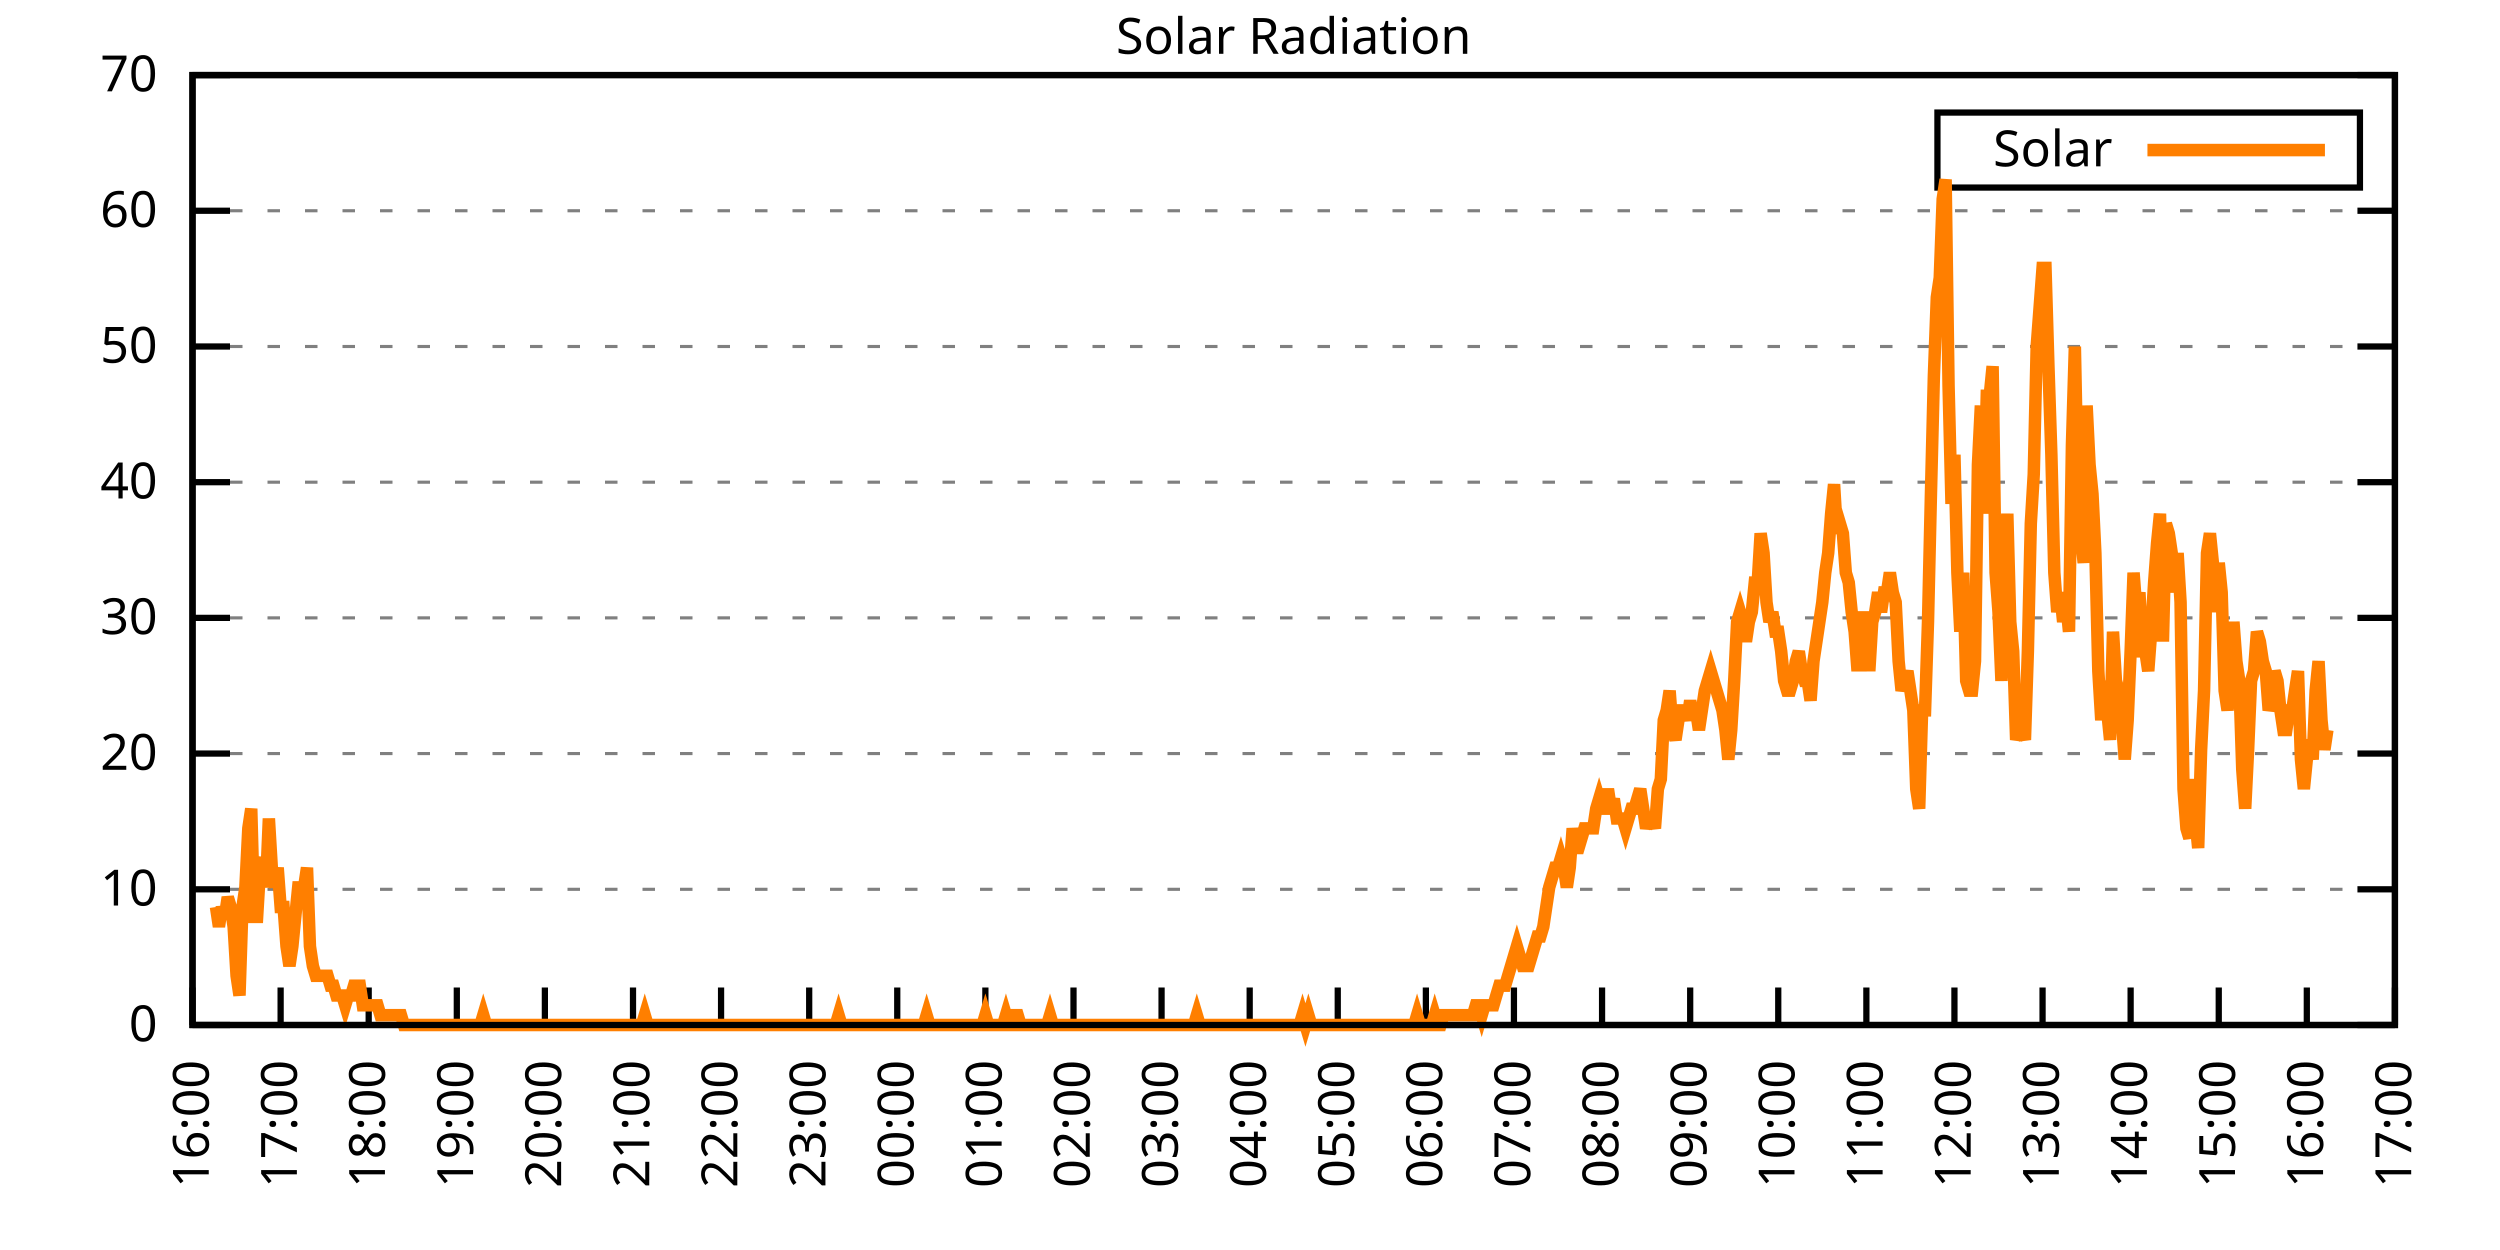
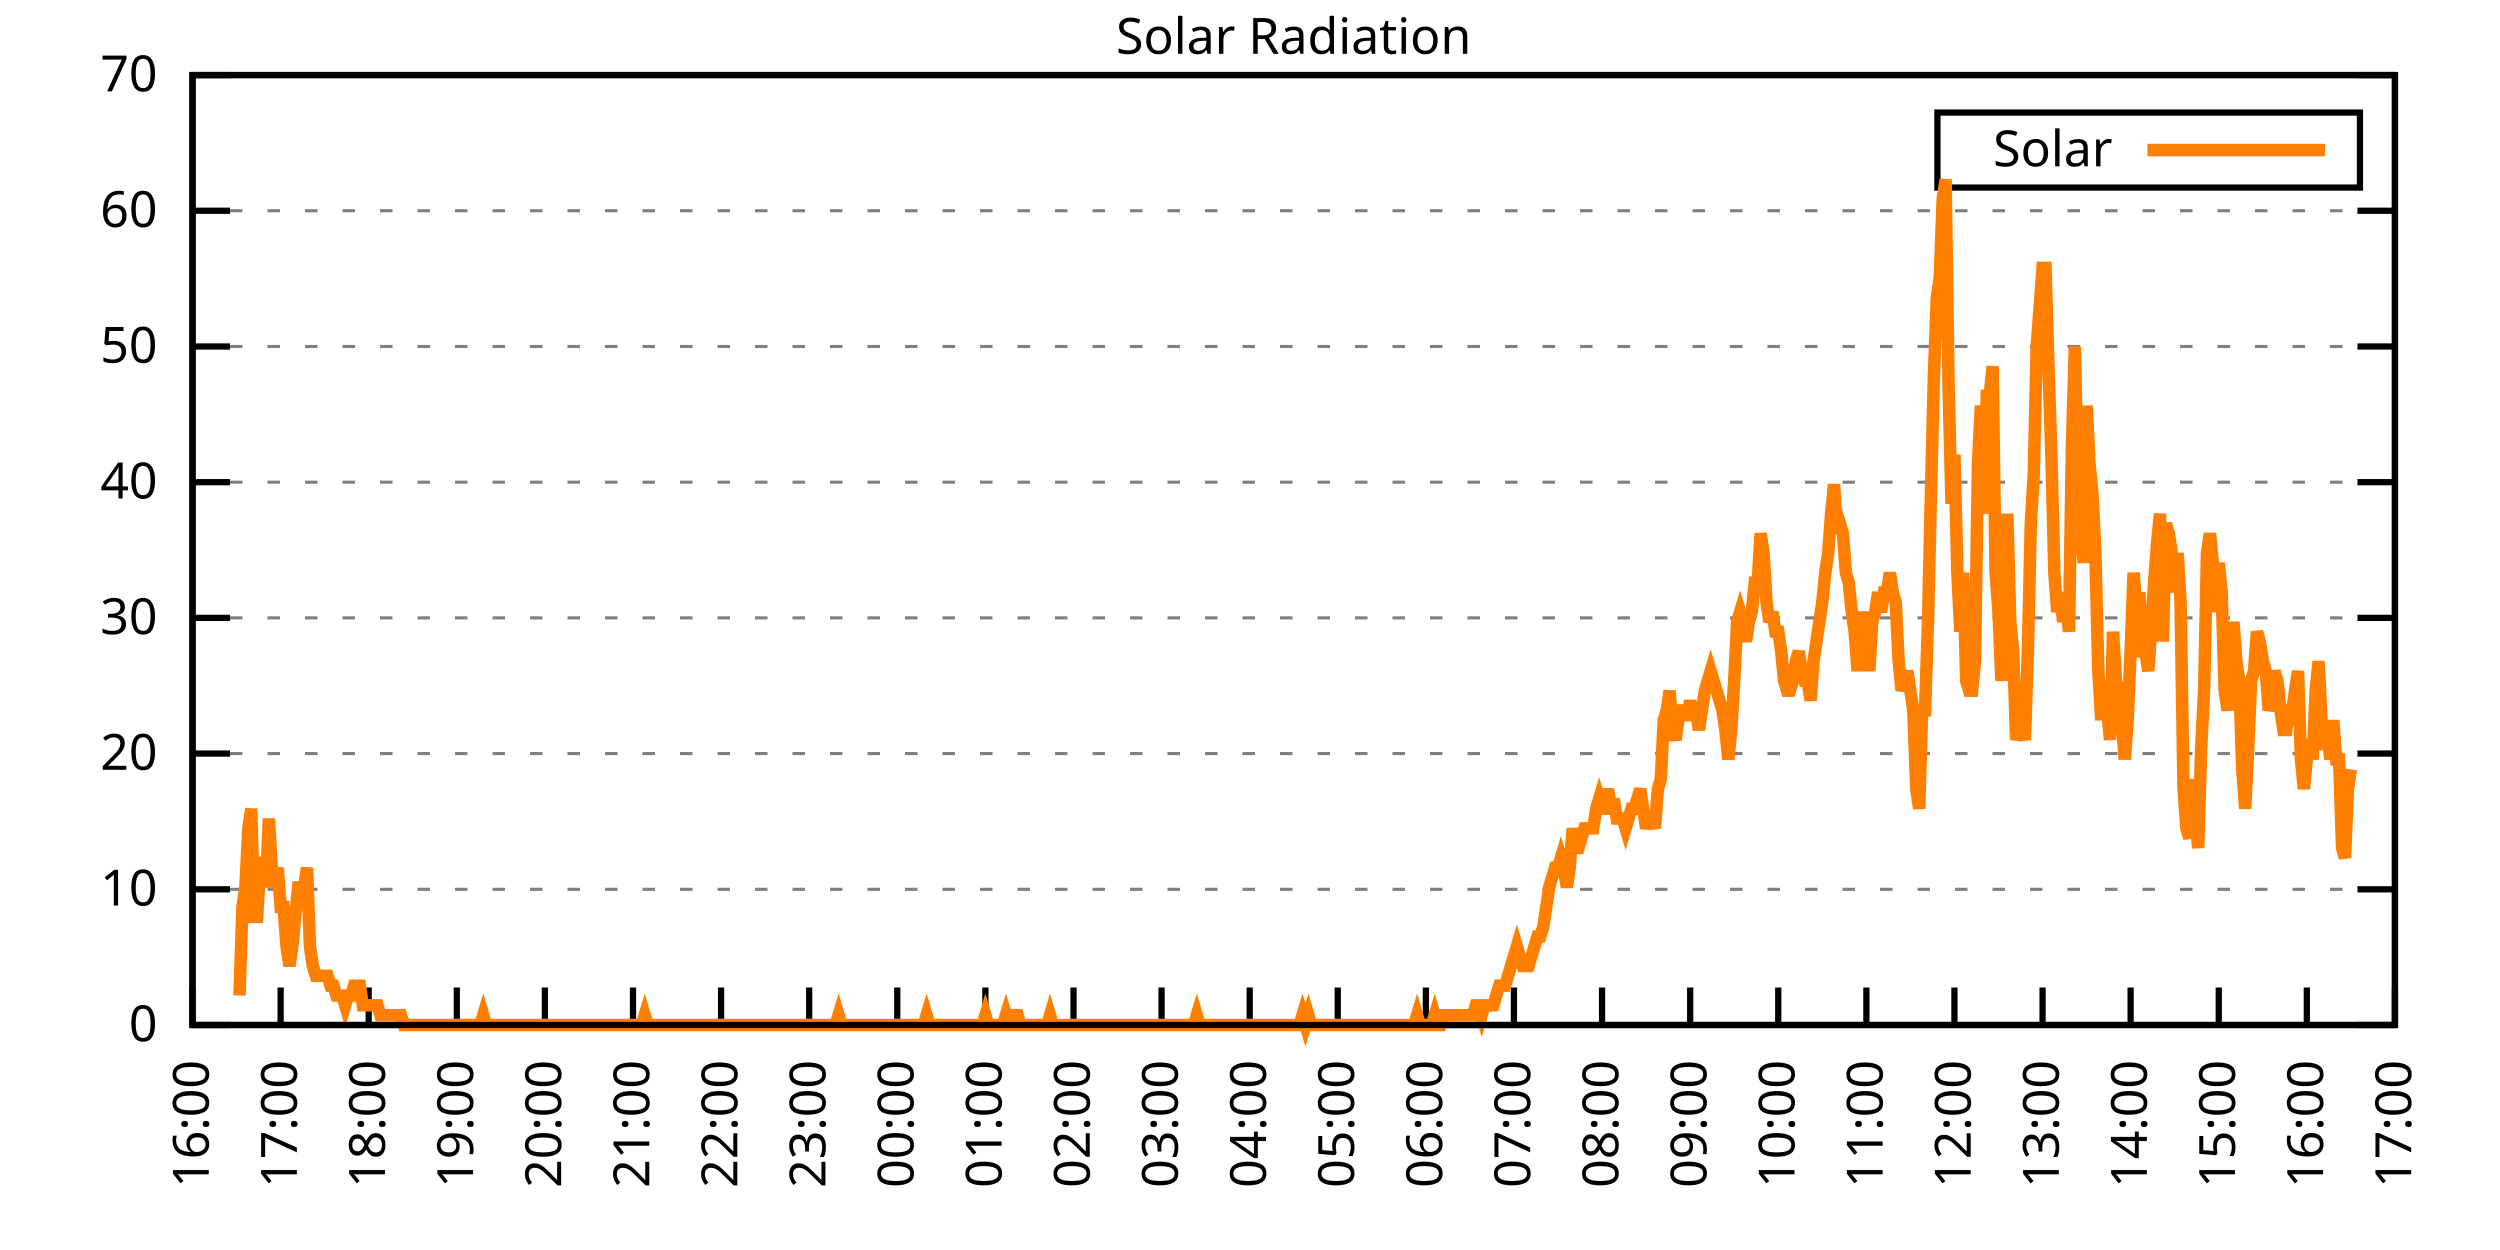
<svg xmlns="http://www.w3.org/2000/svg" xmlns:xlink="http://www.w3.org/1999/xlink" width="400" height="200" viewBox="0 0 400 200">
  <g id="gnuplot_canvas">
    <rect x="0" y="0" width="400" height="200" fill="none" />
    <defs>
      <circle id="gpDot" r="0.5" stroke-width="0.5" stroke="currentColor" />
      <path id="gpPt0" stroke-width="0.333" stroke="currentColor" d="M-1,0 h2 M0,-1 v2" />
      <path id="gpPt1" stroke-width="0.333" stroke="currentColor" d="M-1,-1 L1,1 M1,-1 L-1,1" />
      <path id="gpPt2" stroke-width="0.333" stroke="currentColor" d="M-1,0 L1,0 M0,-1 L0,1 M-1,-1 L1,1 M-1,1 L1,-1" />
      <rect id="gpPt3" stroke-width="0.333" stroke="currentColor" x="-1" y="-1" width="2" height="2" />
      <rect id="gpPt4" stroke-width="0.333" stroke="currentColor" fill="currentColor" x="-1" y="-1" width="2" height="2" />
      <circle id="gpPt5" stroke-width="0.333" stroke="currentColor" cx="0" cy="0" r="1" />
      <use xlink:href="#gpPt5" id="gpPt6" fill="currentColor" stroke="none" />
      <path id="gpPt7" stroke-width="0.333" stroke="currentColor" d="M0,-1.33 L-1.33,0.67 L1.33,0.67 z" />
      <use xlink:href="#gpPt7" id="gpPt8" fill="currentColor" stroke="none" />
      <use xlink:href="#gpPt7" id="gpPt9" stroke="currentColor" transform="rotate(180)" />
      <use xlink:href="#gpPt9" id="gpPt10" fill="currentColor" stroke="none" />
      <use xlink:href="#gpPt3" id="gpPt11" stroke="currentColor" transform="rotate(45)" />
      <use xlink:href="#gpPt11" id="gpPt12" fill="currentColor" stroke="none" />
      <path id="gpPt13" stroke-width="0.333" stroke="currentColor" d="M0,1.330 L1.265,0.411 L0.782,-1.067 L-0.782,-1.076 L-1.265,0.411 z" />
      <use xlink:href="#gpPt13" id="gpPt14" fill="currentColor" stroke="none" />
      <filter id="textbox" filterUnits="objectBoundingBox" x="0" y="0" height="1" width="1">
        <feFlood flood-color="white" flood-opacity="1" result="bgnd" />
        <feComposite in="SourceGraphic" in2="bgnd" operator="atop" />
      </filter>
      <filter id="greybox" filterUnits="objectBoundingBox" x="0" y="0" height="1" width="1">
        <feFlood flood-color="lightgrey" flood-opacity="1" result="grey" />
        <feComposite in="SourceGraphic" in2="grey" operator="atop" />
      </filter>
    </defs>
    <g fill="none" color="white" stroke="currentColor" stroke-width="1.00" stroke-linecap="butt" stroke-linejoin="miter">
</g>
    <g fill="none" color="black" stroke="currentColor" stroke-width="1.00" stroke-linecap="butt" stroke-linejoin="miter">
      <g stroke="none" shape-rendering="crispEdges">
        <polygon fill="rgb(255, 255, 255)" points="30.80,164.00 383.18,164.00 383.18,12.02 30.80,12.02 " />
      </g>
    </g>
    <g fill="none" color="black" stroke="currentColor" stroke-width="1.00" stroke-linecap="butt" stroke-linejoin="miter">
</g>
    <g fill="none" color="black" stroke="black" stroke-width="0.50" stroke-linecap="butt" stroke-linejoin="miter">
</g>
    <g fill="none" color="gray" stroke="currentColor" stroke-width="0.50" stroke-linecap="butt" stroke-linejoin="miter">
      <path stroke="gray" stroke-dasharray="2,4" class="gridline" d="M30.80,164.00 L383.19,164.00  " />
    </g>
    <g fill="none" color="gray" stroke="gray" stroke-width="1.00" stroke-linecap="butt" stroke-linejoin="miter">
</g>
    <g fill="none" color="black" stroke="currentColor" stroke-width="1.00" stroke-linecap="butt" stroke-linejoin="miter">
      <path stroke="black" d="M30.80,164.00 L36.80,164.00 M383.19,164.00 L377.19,164.00  " />
      <g transform="translate(25.20,166.60)" stroke="none" fill="black" font-family="Sans" font-size="8.00" text-anchor="end">
        <text>
          <tspan font-family="Sans"> 0</tspan>
        </text>
      </g>
    </g>
    <g fill="none" color="black" stroke="currentColor" stroke-width="1.00" stroke-linecap="butt" stroke-linejoin="miter">
</g>
    <g fill="none" color="black" stroke="black" stroke-width="0.50" stroke-linecap="butt" stroke-linejoin="miter">
</g>
    <g fill="none" color="gray" stroke="currentColor" stroke-width="0.50" stroke-linecap="butt" stroke-linejoin="miter">
      <path stroke="gray" stroke-dasharray="2,4" class="gridline" d="M30.80,142.29 L383.19,142.29  " />
    </g>
    <g fill="none" color="gray" stroke="gray" stroke-width="1.00" stroke-linecap="butt" stroke-linejoin="miter">
</g>
    <g fill="none" color="black" stroke="currentColor" stroke-width="1.00" stroke-linecap="butt" stroke-linejoin="miter">
      <path stroke="black" d="M30.80,142.29 L36.80,142.29 M383.19,142.29 L377.19,142.29  " />
      <g transform="translate(25.20,144.89)" stroke="none" fill="black" font-family="Sans" font-size="8.00" text-anchor="end">
        <text>
          <tspan font-family="Sans"> 10</tspan>
        </text>
      </g>
    </g>
    <g fill="none" color="black" stroke="currentColor" stroke-width="1.00" stroke-linecap="butt" stroke-linejoin="miter">
</g>
    <g fill="none" color="black" stroke="black" stroke-width="0.50" stroke-linecap="butt" stroke-linejoin="miter">
</g>
    <g fill="none" color="gray" stroke="currentColor" stroke-width="0.50" stroke-linecap="butt" stroke-linejoin="miter">
      <path stroke="gray" stroke-dasharray="2,4" class="gridline" d="M30.80,120.57 L383.19,120.57  " />
    </g>
    <g fill="none" color="gray" stroke="gray" stroke-width="1.00" stroke-linecap="butt" stroke-linejoin="miter">
</g>
    <g fill="none" color="black" stroke="currentColor" stroke-width="1.00" stroke-linecap="butt" stroke-linejoin="miter">
      <path stroke="black" d="M30.80,120.57 L36.80,120.57 M383.19,120.57 L377.19,120.57  " />
      <g transform="translate(25.20,123.17)" stroke="none" fill="black" font-family="Sans" font-size="8.00" text-anchor="end">
        <text>
          <tspan font-family="Sans"> 20</tspan>
        </text>
      </g>
    </g>
    <g fill="none" color="black" stroke="currentColor" stroke-width="1.00" stroke-linecap="butt" stroke-linejoin="miter">
</g>
    <g fill="none" color="black" stroke="black" stroke-width="0.50" stroke-linecap="butt" stroke-linejoin="miter">
</g>
    <g fill="none" color="gray" stroke="currentColor" stroke-width="0.50" stroke-linecap="butt" stroke-linejoin="miter">
      <path stroke="gray" stroke-dasharray="2,4" class="gridline" d="M30.80,98.86 L383.19,98.86  " />
    </g>
    <g fill="none" color="gray" stroke="gray" stroke-width="1.00" stroke-linecap="butt" stroke-linejoin="miter">
</g>
    <g fill="none" color="black" stroke="currentColor" stroke-width="1.00" stroke-linecap="butt" stroke-linejoin="miter">
      <path stroke="black" d="M30.80,98.86 L36.80,98.86 M383.19,98.86 L377.19,98.86  " />
      <g transform="translate(25.20,101.46)" stroke="none" fill="black" font-family="Sans" font-size="8.00" text-anchor="end">
        <text>
          <tspan font-family="Sans"> 30</tspan>
        </text>
      </g>
    </g>
    <g fill="none" color="black" stroke="currentColor" stroke-width="1.00" stroke-linecap="butt" stroke-linejoin="miter">
</g>
    <g fill="none" color="black" stroke="black" stroke-width="0.50" stroke-linecap="butt" stroke-linejoin="miter">
</g>
    <g fill="none" color="gray" stroke="currentColor" stroke-width="0.50" stroke-linecap="butt" stroke-linejoin="miter">
      <path stroke="gray" stroke-dasharray="2,4" class="gridline" d="M30.80,77.15 L383.19,77.15  " />
    </g>
    <g fill="none" color="gray" stroke="gray" stroke-width="1.00" stroke-linecap="butt" stroke-linejoin="miter">
</g>
    <g fill="none" color="black" stroke="currentColor" stroke-width="1.00" stroke-linecap="butt" stroke-linejoin="miter">
      <path stroke="black" d="M30.80,77.15 L36.80,77.15 M383.19,77.15 L377.19,77.15  " />
      <g transform="translate(25.20,79.75)" stroke="none" fill="black" font-family="Sans" font-size="8.00" text-anchor="end">
        <text>
          <tspan font-family="Sans"> 40</tspan>
        </text>
      </g>
    </g>
    <g fill="none" color="black" stroke="currentColor" stroke-width="1.00" stroke-linecap="butt" stroke-linejoin="miter">
</g>
    <g fill="none" color="black" stroke="black" stroke-width="0.50" stroke-linecap="butt" stroke-linejoin="miter">
</g>
    <g fill="none" color="gray" stroke="currentColor" stroke-width="0.50" stroke-linecap="butt" stroke-linejoin="miter">
      <path stroke="gray" stroke-dasharray="2,4" class="gridline" d="M30.80,55.44 L383.19,55.44  " />
    </g>
    <g fill="none" color="gray" stroke="gray" stroke-width="1.00" stroke-linecap="butt" stroke-linejoin="miter">
</g>
    <g fill="none" color="black" stroke="currentColor" stroke-width="1.00" stroke-linecap="butt" stroke-linejoin="miter">
      <path stroke="black" d="M30.80,55.44 L36.80,55.44 M383.19,55.44 L377.19,55.44  " />
      <g transform="translate(25.20,58.04)" stroke="none" fill="black" font-family="Sans" font-size="8.00" text-anchor="end">
        <text>
          <tspan font-family="Sans"> 50</tspan>
        </text>
      </g>
    </g>
    <g fill="none" color="black" stroke="currentColor" stroke-width="1.00" stroke-linecap="butt" stroke-linejoin="miter">
</g>
    <g fill="none" color="black" stroke="black" stroke-width="0.50" stroke-linecap="butt" stroke-linejoin="miter">
</g>
    <g fill="none" color="gray" stroke="currentColor" stroke-width="0.50" stroke-linecap="butt" stroke-linejoin="miter">
      <path stroke="gray" stroke-dasharray="2,4" class="gridline" d="M30.80,33.72 L383.19,33.72  " />
    </g>
    <g fill="none" color="gray" stroke="gray" stroke-width="1.00" stroke-linecap="butt" stroke-linejoin="miter">
</g>
    <g fill="none" color="black" stroke="currentColor" stroke-width="1.00" stroke-linecap="butt" stroke-linejoin="miter">
      <path stroke="black" d="M30.80,33.72 L36.80,33.72 M383.19,33.72 L377.19,33.72  " />
      <g transform="translate(25.20,36.32)" stroke="none" fill="black" font-family="Sans" font-size="8.00" text-anchor="end">
        <text>
          <tspan font-family="Sans"> 60</tspan>
        </text>
      </g>
    </g>
    <g fill="none" color="black" stroke="currentColor" stroke-width="1.00" stroke-linecap="butt" stroke-linejoin="miter">
</g>
    <g fill="none" color="black" stroke="black" stroke-width="0.50" stroke-linecap="butt" stroke-linejoin="miter">
</g>
    <g fill="none" color="gray" stroke="currentColor" stroke-width="0.50" stroke-linecap="butt" stroke-linejoin="miter">
      <path stroke="gray" stroke-dasharray="2,4" class="gridline" d="M30.80,12.01 L383.19,12.01  " />
    </g>
    <g fill="none" color="gray" stroke="gray" stroke-width="1.00" stroke-linecap="butt" stroke-linejoin="miter">
</g>
    <g fill="none" color="black" stroke="currentColor" stroke-width="1.00" stroke-linecap="butt" stroke-linejoin="miter">
      <path stroke="black" d="M30.80,12.01 L36.80,12.01 M383.19,12.01 L377.19,12.01  " />
      <g transform="translate(25.20,14.61)" stroke="none" fill="black" font-family="Sans" font-size="8.00" text-anchor="end">
        <text>
          <tspan font-family="Sans"> 70</tspan>
        </text>
      </g>
    </g>
    <g fill="none" color="black" stroke="currentColor" stroke-width="1.00" stroke-linecap="butt" stroke-linejoin="miter">
      <path stroke="black" d="M30.80,164.00 L30.80,158.00  " />
      <g transform="translate(33.40,169.60) rotate(270.00)" stroke="none" fill="black" font-family="Sans" font-size="8.00" text-anchor="end">
        <text>
          <tspan font-family="Sans">16:00</tspan>
        </text>
      </g>
    </g>
    <g fill="none" color="black" stroke="currentColor" stroke-width="1.00" stroke-linecap="butt" stroke-linejoin="miter">
      <path stroke="black" d="M44.90,164.00 L44.90,158.00  " />
      <g transform="translate(47.50,169.60) rotate(270.00)" stroke="none" fill="black" font-family="Sans" font-size="8.00" text-anchor="end">
        <text>
          <tspan font-family="Sans">17:00</tspan>
        </text>
      </g>
    </g>
    <g fill="none" color="black" stroke="currentColor" stroke-width="1.00" stroke-linecap="butt" stroke-linejoin="miter">
      <path stroke="black" d="M58.99,164.00 L58.99,158.00  " />
      <g transform="translate(61.59,169.60) rotate(270.00)" stroke="none" fill="black" font-family="Sans" font-size="8.00" text-anchor="end">
        <text>
          <tspan font-family="Sans">18:00</tspan>
        </text>
      </g>
    </g>
    <g fill="none" color="black" stroke="currentColor" stroke-width="1.00" stroke-linecap="butt" stroke-linejoin="miter">
      <path stroke="black" d="M73.09,164.00 L73.09,158.00  " />
      <g transform="translate(75.69,169.60) rotate(270.00)" stroke="none" fill="black" font-family="Sans" font-size="8.00" text-anchor="end">
        <text>
          <tspan font-family="Sans">19:00</tspan>
        </text>
      </g>
    </g>
    <g fill="none" color="black" stroke="currentColor" stroke-width="1.00" stroke-linecap="butt" stroke-linejoin="miter">
      <path stroke="black" d="M87.18,164.00 L87.18,158.00  " />
      <g transform="translate(89.78,169.60) rotate(270.00)" stroke="none" fill="black" font-family="Sans" font-size="8.00" text-anchor="end">
        <text>
          <tspan font-family="Sans">20:00</tspan>
        </text>
      </g>
    </g>
    <g fill="none" color="black" stroke="currentColor" stroke-width="1.00" stroke-linecap="butt" stroke-linejoin="miter">
      <path stroke="black" d="M101.28,164.00 L101.28,158.00  " />
      <g transform="translate(103.88,169.60) rotate(270.00)" stroke="none" fill="black" font-family="Sans" font-size="8.00" text-anchor="end">
        <text>
          <tspan font-family="Sans">21:00</tspan>
        </text>
      </g>
    </g>
    <g fill="none" color="black" stroke="currentColor" stroke-width="1.00" stroke-linecap="butt" stroke-linejoin="miter">
      <path stroke="black" d="M115.37,164.00 L115.37,158.00  " />
      <g transform="translate(117.97,169.60) rotate(270.00)" stroke="none" fill="black" font-family="Sans" font-size="8.00" text-anchor="end">
        <text>
          <tspan font-family="Sans">22:00</tspan>
        </text>
      </g>
    </g>
    <g fill="none" color="black" stroke="currentColor" stroke-width="1.00" stroke-linecap="butt" stroke-linejoin="miter">
      <path stroke="black" d="M129.47,164.00 L129.47,158.00  " />
      <g transform="translate(132.07,169.60) rotate(270.00)" stroke="none" fill="black" font-family="Sans" font-size="8.00" text-anchor="end">
        <text>
          <tspan font-family="Sans">23:00</tspan>
        </text>
      </g>
    </g>
    <g fill="none" color="black" stroke="currentColor" stroke-width="1.00" stroke-linecap="butt" stroke-linejoin="miter">
      <path stroke="black" d="M143.56,164.00 L143.56,158.00  " />
      <g transform="translate(146.16,169.60) rotate(270.00)" stroke="none" fill="black" font-family="Sans" font-size="8.00" text-anchor="end">
        <text>
          <tspan font-family="Sans">00:00</tspan>
        </text>
      </g>
    </g>
    <g fill="none" color="black" stroke="currentColor" stroke-width="1.00" stroke-linecap="butt" stroke-linejoin="miter">
      <path stroke="black" d="M157.66,164.00 L157.66,158.00  " />
      <g transform="translate(160.26,169.60) rotate(270.00)" stroke="none" fill="black" font-family="Sans" font-size="8.00" text-anchor="end">
        <text>
          <tspan font-family="Sans">01:00</tspan>
        </text>
      </g>
    </g>
    <g fill="none" color="black" stroke="currentColor" stroke-width="1.00" stroke-linecap="butt" stroke-linejoin="miter">
      <path stroke="black" d="M171.76,164.00 L171.76,158.00  " />
      <g transform="translate(174.36,169.60) rotate(270.00)" stroke="none" fill="black" font-family="Sans" font-size="8.00" text-anchor="end">
        <text>
          <tspan font-family="Sans">02:00</tspan>
        </text>
      </g>
    </g>
    <g fill="none" color="black" stroke="currentColor" stroke-width="1.00" stroke-linecap="butt" stroke-linejoin="miter">
      <path stroke="black" d="M185.85,164.00 L185.85,158.00  " />
      <g transform="translate(188.45,169.60) rotate(270.00)" stroke="none" fill="black" font-family="Sans" font-size="8.00" text-anchor="end">
        <text>
          <tspan font-family="Sans">03:00</tspan>
        </text>
      </g>
    </g>
    <g fill="none" color="black" stroke="currentColor" stroke-width="1.00" stroke-linecap="butt" stroke-linejoin="miter">
      <path stroke="black" d="M199.95,164.00 L199.95,158.00  " />
      <g transform="translate(202.55,169.60) rotate(270.00)" stroke="none" fill="black" font-family="Sans" font-size="8.00" text-anchor="end">
        <text>
          <tspan font-family="Sans">04:00</tspan>
        </text>
      </g>
    </g>
    <g fill="none" color="black" stroke="currentColor" stroke-width="1.00" stroke-linecap="butt" stroke-linejoin="miter">
      <path stroke="black" d="M214.04,164.00 L214.04,158.00  " />
      <g transform="translate(216.64,169.60) rotate(270.00)" stroke="none" fill="black" font-family="Sans" font-size="8.00" text-anchor="end">
        <text>
          <tspan font-family="Sans">05:00</tspan>
        </text>
      </g>
    </g>
    <g fill="none" color="black" stroke="currentColor" stroke-width="1.00" stroke-linecap="butt" stroke-linejoin="miter">
      <path stroke="black" d="M228.14,164.00 L228.14,158.00  " />
      <g transform="translate(230.74,169.60) rotate(270.00)" stroke="none" fill="black" font-family="Sans" font-size="8.00" text-anchor="end">
        <text>
          <tspan font-family="Sans">06:00</tspan>
        </text>
      </g>
    </g>
    <g fill="none" color="black" stroke="currentColor" stroke-width="1.00" stroke-linecap="butt" stroke-linejoin="miter">
      <path stroke="black" d="M242.23,164.00 L242.23,158.00  " />
      <g transform="translate(244.83,169.60) rotate(270.00)" stroke="none" fill="black" font-family="Sans" font-size="8.00" text-anchor="end">
        <text>
          <tspan font-family="Sans">07:00</tspan>
        </text>
      </g>
    </g>
    <g fill="none" color="black" stroke="currentColor" stroke-width="1.00" stroke-linecap="butt" stroke-linejoin="miter">
      <path stroke="black" d="M256.33,164.00 L256.33,158.00  " />
      <g transform="translate(258.93,169.60) rotate(270.00)" stroke="none" fill="black" font-family="Sans" font-size="8.00" text-anchor="end">
        <text>
          <tspan font-family="Sans">08:00</tspan>
        </text>
      </g>
    </g>
    <g fill="none" color="black" stroke="currentColor" stroke-width="1.00" stroke-linecap="butt" stroke-linejoin="miter">
      <path stroke="black" d="M270.43,164.00 L270.43,158.00  " />
      <g transform="translate(273.03,169.60) rotate(270.00)" stroke="none" fill="black" font-family="Sans" font-size="8.00" text-anchor="end">
        <text>
          <tspan font-family="Sans">09:00</tspan>
        </text>
      </g>
    </g>
    <g fill="none" color="black" stroke="currentColor" stroke-width="1.00" stroke-linecap="butt" stroke-linejoin="miter">
      <path stroke="black" d="M284.52,164.00 L284.52,158.00  " />
      <g transform="translate(287.12,169.60) rotate(270.00)" stroke="none" fill="black" font-family="Sans" font-size="8.00" text-anchor="end">
        <text>
          <tspan font-family="Sans">10:00</tspan>
        </text>
      </g>
    </g>
    <g fill="none" color="black" stroke="currentColor" stroke-width="1.00" stroke-linecap="butt" stroke-linejoin="miter">
      <path stroke="black" d="M298.62,164.00 L298.62,158.00  " />
      <g transform="translate(301.22,169.60) rotate(270.00)" stroke="none" fill="black" font-family="Sans" font-size="8.00" text-anchor="end">
        <text>
          <tspan font-family="Sans">11:00</tspan>
        </text>
      </g>
    </g>
    <g fill="none" color="black" stroke="currentColor" stroke-width="1.00" stroke-linecap="butt" stroke-linejoin="miter">
      <path stroke="black" d="M312.71,164.00 L312.71,158.00  " />
      <g transform="translate(315.31,169.60) rotate(270.00)" stroke="none" fill="black" font-family="Sans" font-size="8.00" text-anchor="end">
        <text>
          <tspan font-family="Sans">12:00</tspan>
        </text>
      </g>
    </g>
    <g fill="none" color="black" stroke="currentColor" stroke-width="1.00" stroke-linecap="butt" stroke-linejoin="miter">
      <path stroke="black" d="M326.81,164.00 L326.81,158.00  " />
      <g transform="translate(329.41,169.60) rotate(270.00)" stroke="none" fill="black" font-family="Sans" font-size="8.00" text-anchor="end">
        <text>
          <tspan font-family="Sans">13:00</tspan>
        </text>
      </g>
    </g>
    <g fill="none" color="black" stroke="currentColor" stroke-width="1.00" stroke-linecap="butt" stroke-linejoin="miter">
      <path stroke="black" d="M340.90,164.00 L340.90,158.00  " />
      <g transform="translate(343.50,169.60) rotate(270.00)" stroke="none" fill="black" font-family="Sans" font-size="8.00" text-anchor="end">
        <text>
          <tspan font-family="Sans">14:00</tspan>
        </text>
      </g>
    </g>
    <g fill="none" color="black" stroke="currentColor" stroke-width="1.00" stroke-linecap="butt" stroke-linejoin="miter">
      <path stroke="black" d="M355.00,164.00 L355.00,158.00  " />
      <g transform="translate(357.60,169.60) rotate(270.00)" stroke="none" fill="black" font-family="Sans" font-size="8.00" text-anchor="end">
        <text>
          <tspan font-family="Sans">15:00</tspan>
        </text>
      </g>
    </g>
    <g fill="none" color="black" stroke="currentColor" stroke-width="1.00" stroke-linecap="butt" stroke-linejoin="miter">
      <path stroke="black" d="M369.09,164.00 L369.09,158.00  " />
      <g transform="translate(371.69,169.60) rotate(270.00)" stroke="none" fill="black" font-family="Sans" font-size="8.00" text-anchor="end">
        <text>
          <tspan font-family="Sans">16:00</tspan>
        </text>
      </g>
    </g>
    <g fill="none" color="black" stroke="currentColor" stroke-width="1.00" stroke-linecap="butt" stroke-linejoin="miter">
      <path stroke="black" d="M383.19,164.00 L383.19,158.00  " />
      <g transform="translate(385.79,169.60) rotate(270.00)" stroke="none" fill="black" font-family="Sans" font-size="8.00" text-anchor="end">
        <text>
          <tspan font-family="Sans">17:00</tspan>
        </text>
      </g>
    </g>
    <g fill="none" color="black" stroke="currentColor" stroke-width="1.00" stroke-linecap="butt" stroke-linejoin="miter">
</g>
    <g fill="none" color="black" stroke="currentColor" stroke-width="1.00" stroke-linecap="butt" stroke-linejoin="miter">
      <path stroke="black" d="M30.80,12.01 L30.80,164.00 L383.19,164.00 L383.19,12.01 L30.80,12.01 Z  " />
    </g>
    <g fill="none" color="black" stroke="currentColor" stroke-width="1.00" stroke-linecap="butt" stroke-linejoin="miter">
</g>
    <g fill="none" color="black" stroke="currentColor" stroke-width="1.00" stroke-linecap="butt" stroke-linejoin="miter">
      <path stroke="black" d="M309.99,30.01 L309.99,18.01 L377.59,18.01 L377.59,30.01 L309.99,30.01 Z  " />
    </g>
    <g id="Solar_Radiation_plot_1">
      <g fill="none" color="white" stroke="black" stroke-width="2.00" stroke-linecap="butt" stroke-linejoin="miter">
</g>
      <g fill="none" color="black" stroke="currentColor" stroke-width="2.00" stroke-linecap="butt" stroke-linejoin="miter">
        <g transform="translate(337.99,26.61)" stroke="none" fill="black" font-family="Sans" font-size="8.00" text-anchor="end">
          <text>
            <tspan font-family="Sans">Solar</tspan>
          </text>
        </g>
      </g>
      <g fill="none" color="black" stroke="currentColor" stroke-width="2.00" stroke-linecap="butt" stroke-linejoin="miter">
-         <path stroke="rgb(255, 127,   0)" d="M343.59,24.01 L371.99,24.01 M34.56,145.12 L35.03,148.27 L35.50,145.12 L35.97,146.70 L36.44,143.55 L36.91,145.12   L37.38,148.27 L37.85,156.13 L38.32,159.28 L38.79,145.12 L39.26,141.98 L39.73,132.54 L40.20,129.39 L40.67,146.70   L41.14,146.70 L41.61,138.83 L42.08,137.26 L42.55,141.98 L43.02,130.96 L43.49,138.83 L43.96,141.98 L44.43,138.83   L44.90,145.12 L45.37,145.12 L45.84,151.41 L46.31,154.56 L46.78,151.41 L47.24,146.70 L47.71,141.98 L48.18,141.98   L48.65,141.98 L49.12,138.83 L49.59,151.41 L50.06,154.56 L50.53,156.13 L51.00,156.13 L51.47,156.13 L51.94,156.13   L52.41,156.13 L52.88,157.71 L53.35,157.71 L53.82,159.28 L54.29,159.28 L54.76,159.28 L55.23,160.85 L55.70,159.28   L56.17,159.28 L56.64,157.71 L57.11,157.71 L57.58,157.71 L58.05,160.85 L58.52,160.85 L58.99,160.85 L59.46,160.85   L59.93,160.85 L60.40,160.85 L60.87,162.43 L61.34,162.43 L61.81,162.43 L62.28,162.43 L62.75,162.43 L63.22,162.43   L63.69,162.43 L64.16,162.43 L64.63,164.00 L65.10,164.00 L65.57,164.00 L66.04,164.00 L66.51,164.00 L66.98,164.00   L67.45,164.00 L67.92,164.00 L68.39,164.00 L68.86,164.00 L69.33,164.00 L69.80,164.00 L70.27,164.00 L70.74,164.00   L71.21,164.00 L71.68,164.00 L72.15,164.00 L72.62,164.00 L73.09,164.00 L73.56,164.00 L74.03,164.00 L74.50,164.00   L74.97,164.00 L75.44,164.00 L75.91,164.00 L76.38,164.00 L76.85,164.00 L77.32,162.43 L77.79,164.00 L78.26,164.00   L78.73,164.00 L79.19,164.00 L79.66,164.00 L80.13,164.00 L80.60,164.00 L81.07,164.00 L81.54,164.00 L82.01,164.00   L82.48,164.00 L82.95,164.00 L83.42,164.00 L83.89,164.00 L84.36,164.00 L84.83,164.00 L85.30,164.00 L85.77,164.00   L86.24,164.00 L86.71,164.00 L87.18,164.00 L87.65,164.00 L88.12,164.00 L88.59,164.00 L89.06,164.00 L89.53,164.00   L90.00,164.00 L90.47,164.00 L90.94,164.00 L91.41,164.00 L91.88,164.00 L92.35,164.00 L92.82,164.00 L93.29,164.00   L93.76,164.00 L94.23,164.00 L94.70,164.00 L95.17,164.00 L95.64,164.00 L96.11,164.00 L96.58,164.00 L97.05,164.00   L97.52,164.00 L97.99,164.00 L98.46,164.00 L98.93,164.00 L99.40,164.00 L99.87,164.00 L100.34,164.00 L100.81,164.00   L101.28,164.00 L101.75,164.00 L102.22,164.00 L102.69,164.00 L103.16,162.43 L103.63,164.00 L104.10,164.00 L104.57,164.00   L105.04,164.00 L105.51,164.00 L105.98,164.00 L106.45,164.00 L106.92,164.00 L107.39,164.00 L107.86,164.00 L108.33,164.00   L108.80,164.00 L109.27,164.00 L109.74,164.00 L110.21,164.00 L110.68,164.00 L111.14,164.00 L111.61,164.00 L112.08,164.00   L112.55,164.00 L113.02,164.00 L113.49,164.00 L113.96,164.00 L114.43,164.00 L114.90,164.00 L115.37,164.00 L115.84,164.00   L116.31,164.00 L116.78,164.00 L117.25,164.00 L117.72,164.00 L118.19,164.00 L118.66,164.00 L119.13,164.00 L120.07,164.00   L120.54,164.00 L121.01,164.00 L121.48,164.00 L121.95,164.00 L122.42,164.00 L122.89,164.00 L123.36,164.00 L123.83,164.00   L124.30,164.00 L124.77,164.00 L125.24,164.00 L125.71,164.00 L126.18,164.00 L126.65,164.00 L127.12,164.00 L127.59,164.00   L128.06,164.00 L128.53,164.00 L129.00,164.00 L129.47,164.00 L129.94,164.00 L130.41,164.00 L130.88,164.00 L131.35,164.00   L131.82,164.00 L132.29,164.00 L132.76,164.00 L133.23,164.00 L133.70,164.00 L134.17,162.43 L134.64,164.00 L135.11,164.00   L135.58,164.00 L136.05,164.00 L136.52,164.00 L136.99,164.00 L137.46,164.00 L137.93,164.00 L138.40,164.00 L138.87,164.00   L139.34,164.00 L139.81,164.00 L140.28,164.00 L140.75,164.00 L141.22,164.00 L141.69,164.00 L142.16,164.00 L142.63,164.00   L143.09,164.00 L143.56,164.00 L144.03,164.00 L144.50,164.00 L144.97,164.00 L145.44,164.00 L145.91,164.00 L146.38,164.00   L146.85,164.00 L147.32,164.00 L147.79,164.00 L148.26,162.43 L148.73,164.00 L149.20,164.00 L149.67,164.00 L150.14,164.00   L150.61,164.00 L151.08,164.00 L151.55,164.00 L152.02,164.00 L152.49,164.00 L152.96,164.00 L153.43,164.00 L153.90,164.00   L154.37,164.00 L154.84,164.00 L155.31,164.00 L155.78,164.00 L156.25,164.00 L156.72,164.00 L157.19,164.00 L157.66,162.43   L158.13,164.00 L158.60,164.00 L159.07,164.00 L159.54,164.00 L160.01,164.00 L160.48,164.00 L160.95,162.43 L161.42,164.00   L161.89,164.00 L162.36,162.43 L162.83,162.43 L163.30,164.00 L163.77,164.00 L164.24,164.00 L164.71,164.00 L165.18,164.00   L165.65,164.00 L166.12,164.00 L166.59,164.00 L167.06,164.00 L167.53,164.00 L168.00,162.43 L168.47,164.00 L168.94,164.00   L169.41,164.00 L169.88,164.00 L170.35,164.00 L170.82,164.00 L171.29,164.00 L171.76,164.00 L172.23,164.00 L172.70,164.00   L173.17,164.00 L173.64,164.00 L174.11,164.00 L174.58,164.00 L175.04,164.00 L175.51,164.00 L175.98,164.00 L176.45,164.00   L176.92,164.00 L177.39,164.00 L177.86,164.00 L178.33,164.00 L178.80,164.00 L179.27,164.00 L179.74,164.00 L180.21,164.00   L180.68,164.00 L181.15,164.00 L181.62,164.00 L182.09,164.00 L182.56,164.00 L183.03,164.00 L183.50,164.00 L183.97,164.00   L184.44,164.00 L184.91,164.00 L185.38,164.00 L185.85,164.00 L186.32,164.00 L186.79,164.00 L187.26,164.00 L187.73,164.00   L188.20,164.00 L188.67,164.00 L189.14,164.00 L189.61,164.00 L190.08,164.00 L190.55,164.00 L191.02,164.00 L191.49,162.43   L191.96,164.00 L192.43,164.00 L192.90,164.00 L193.37,164.00 L193.84,164.00 L194.31,164.00 L194.78,164.00 L195.25,164.00   L195.72,164.00 L196.19,164.00 L196.66,164.00 L197.13,164.00 L197.60,164.00 L198.07,164.00 L198.54,164.00 L199.01,164.00   L199.48,164.00 L199.95,164.00 L200.42,164.00 L200.89,164.00 L201.36,164.00 L201.83,164.00 L202.30,164.00 L202.77,164.00   L203.24,164.00 L203.71,164.00 L204.18,164.00 L204.65,164.00 L205.12,164.00 L205.59,164.00 L206.06,164.00 L206.53,164.00   L207.00,164.00 L207.46,164.00 L207.93,164.00 L208.40,162.43 L208.87,164.00 L209.34,162.43 L209.81,164.00 L210.28,164.00   L210.75,164.00 L211.22,164.00 L211.69,164.00 L212.16,164.00 L212.63,164.00 L213.10,164.00 L213.57,164.00 L214.04,164.00   L214.51,164.00 L214.98,164.00 L215.45,164.00 L215.92,164.00 L216.39,164.00 L216.86,164.00 L217.33,164.00 L217.80,164.00   L218.27,164.00 L218.74,164.00 L219.21,164.00 L219.68,164.00 L220.15,164.00 L220.62,164.00 L221.09,164.00 L221.56,164.00   L222.03,164.00 L222.50,164.00 L222.97,164.00 L223.44,164.00 L223.91,164.00 L224.38,164.00 L224.85,164.00 L225.32,164.00   L225.79,164.00 L226.26,164.00 L226.73,162.43 L227.20,164.00 L227.67,164.00 L228.14,164.00 L228.61,164.00 L229.08,164.00   L229.55,162.43 L230.02,164.00 L230.49,164.00 L230.96,162.43 L231.43,162.43 L231.90,162.43 L232.37,162.43 L232.84,162.43   L233.31,162.43 L233.78,162.43 L234.25,162.43 L234.72,162.43 L235.19,162.43 L235.66,162.43 L236.13,160.85 L236.60,160.85   L237.07,162.43 L237.54,160.85 L238.01,160.85 L238.48,160.85 L238.95,160.85 L239.41,159.28 L239.88,157.71 L240.35,157.71   L240.82,157.71 L241.29,156.13 L241.76,154.56 L242.23,152.99 L242.70,151.41 L243.17,152.99 L243.64,154.56 L244.11,154.56   L244.58,154.56 L245.05,152.99 L245.52,151.41 L245.99,149.84 L246.46,149.84 L246.93,148.27 L247.40,145.12 L247.87,141.98   L248.34,140.40 L248.81,138.83 L249.28,138.83 L249.75,137.26 L250.22,138.83 L250.69,141.98 L251.16,138.83 L251.63,132.54   L252.10,135.68 L252.57,135.68 L253.04,134.11 L253.51,132.54 L253.98,132.54 L254.45,132.54 L254.92,132.54 L255.39,129.39   L255.86,127.82 L256.33,129.39 L256.80,129.39 L257.27,126.24 L257.74,129.39 L258.21,127.82 L258.68,130.96 L259.15,130.96   L259.62,130.96 L260.09,132.54 L260.56,130.96 L261.03,129.39 L261.50,129.39 L261.97,127.82 L262.44,126.24 L262.91,129.39   L263.38,132.54 L263.85,130.96 L264.32,130.96 L264.79,132.54 L265.26,126.24 L265.73,124.67 L266.20,115.23 L266.67,113.66   L267.14,110.51 L267.61,116.80 L268.08,118.38 L268.55,115.23 L269.02,113.66 L269.49,113.66 L269.96,115.23 L270.43,112.09   L270.90,115.23 L271.36,113.66 L271.83,116.80 L272.30,113.66 L272.77,110.51 L273.24,108.94 L273.71,107.37 L274.18,108.94   L274.65,110.51 L275.12,112.09 L275.59,113.66 L276.06,116.80 L276.53,121.52 L277.00,116.80 L277.47,108.94 L277.94,99.50   L278.41,97.93 L278.88,99.50 L279.35,102.65 L279.82,99.50 L280.29,97.93 L280.76,93.21 L281.23,93.21 L281.70,85.34   L282.17,88.49 L282.64,96.35 L283.11,99.50 L283.58,97.93 L284.05,101.07 L284.52,101.07 L284.99,104.22 L285.46,108.94   L285.93,110.51 L286.40,110.51 L286.87,108.94 L287.34,105.79 L287.81,104.22 L288.28,107.37 L288.75,108.94 L289.22,108.94   L289.69,112.09 L290.16,105.79 L290.63,102.65 L291.10,99.50 L291.57,96.35 L292.04,91.63 L292.51,88.49 L292.98,82.19   L293.45,77.48 L293.92,85.34 L294.39,83.77 L294.86,85.34 L295.33,91.63 L295.80,93.21 L296.27,97.93 L296.74,101.07   L297.21,107.37 L297.68,101.07 L298.15,97.93 L298.62,101.07 L299.09,107.37 L299.56,99.50 L300.03,97.93 L300.50,94.78   L300.97,97.93 L301.44,94.78 L301.91,94.78 L302.38,91.63 L302.85,94.78 L303.31,96.35 L303.78,105.79 L304.25,110.51   L304.72,108.94 L305.19,107.37 L305.66,110.51 L306.13,113.66 L306.60,126.24 L307.07,129.39 L307.54,113.66 L308.01,113.66   L308.48,99.50 L308.95,79.05 L309.42,60.17 L309.89,47.58 L310.36,44.44 L310.83,31.85 L311.30,28.71 L311.77,61.74   L312.24,80.62 L312.71,72.76 L313.18,91.63 L313.65,101.07 L314.12,91.63 L314.59,108.94 L315.06,110.51 L315.53,110.51   L316.00,105.79 L316.47,74.33 L316.94,64.89 L317.41,82.19 L317.88,63.32 L318.35,63.32 L318.82,58.60 L319.29,91.63   L319.76,97.93 L320.23,108.94 L320.70,94.78 L321.17,82.19 L321.64,99.50 L322.11,104.22 L322.58,118.38 L323.05,116.80   L323.52,116.80 L323.99,118.38 L324.46,104.22 L324.93,83.77 L325.40,75.90 L325.87,55.45 L326.34,49.16 L326.81,42.87   L327.28,42.87 L327.75,58.60 L328.22,72.76 L328.69,91.63 L329.16,97.93 L329.63,94.78 L330.10,99.50 L330.57,96.35   L331.04,101.07 L331.51,71.18 L331.98,55.45 L332.45,79.05 L332.92,85.34 L333.39,90.06 L333.86,64.89 L334.33,74.33   L334.80,79.05 L335.26,88.49 L335.73,107.37 L336.20,115.23 L336.67,108.94 L337.14,113.66 L337.61,118.38 L338.08,101.07   L338.55,108.94 L339.02,110.51 L339.49,115.23 L339.96,121.52 L340.43,115.23 L340.90,104.22 L341.37,91.63 L341.84,97.93   L342.31,94.78 L342.78,104.22 L343.25,104.22 L343.72,107.37 L344.19,101.07 L344.66,93.21 L345.13,86.91 L345.60,82.19   L346.07,102.65 L346.54,83.77 L347.01,85.34 L347.48,88.49 L347.95,94.78 L348.42,88.49 L348.89,96.35 L349.36,126.24   L349.83,132.54 L350.30,134.11 L350.77,124.67 L351.24,130.96 L351.71,135.68 L352.18,119.95 L352.65,110.51 L353.12,88.49   L353.59,85.34 L354.06,90.06 L354.53,97.93 L355.00,90.06 L355.47,94.78 L355.94,110.51 L356.41,113.66 L356.88,107.37   L357.35,99.50 L357.82,105.79 L358.29,108.94 L358.76,123.10 L359.23,129.39 L359.70,119.95 L360.17,108.94 L360.64,107.37   L361.11,101.07 L361.58,102.65 L362.05,105.79 L362.52,107.37 L362.99,113.66 L363.46,112.09 L363.93,107.37 L364.40,108.94   L364.87,113.66 L365.34,116.80 L365.81,116.80 L366.28,113.66 L366.75,113.66 L367.21,110.51 L367.68,107.37 L368.15,121.52   L368.62,126.24 L369.09,121.52 L369.56,118.38 L370.03,121.52 L370.50,110.51 L370.97,105.79 L371.44,115.23 L371.91,119.95   L372.38,116.80  " />
+         <path stroke="rgb(255, 127,   0)" d="M343.59,24.01 L371.99,24.01 M38.32,159.28 L38.79,145.12 L39.26,141.98 L39.73,132.54 L40.20,129.39 L40.67,146.70   L41.14,146.70 L41.61,138.83 L42.08,137.26 L42.55,141.98 L43.02,130.96 L43.49,138.83 L43.96,141.98 L44.43,138.83   L44.90,145.12 L45.37,145.12 L45.84,151.41 L46.31,154.56 L46.78,151.41 L47.24,146.70 L47.71,141.98 L48.18,141.98   L48.65,141.98 L49.12,138.83 L49.59,151.41 L50.06,154.56 L50.53,156.13 L51.00,156.13 L51.47,156.13 L51.94,156.13   L52.41,156.13 L52.88,157.71 L53.35,157.71 L53.82,159.28 L54.29,159.28 L54.76,159.28 L55.23,160.85 L55.70,159.28   L56.17,159.28 L56.64,157.71 L57.11,157.71 L57.58,157.71 L58.05,160.85 L58.52,160.85 L58.99,160.85 L59.46,160.85   L59.93,160.85 L60.40,160.85 L60.87,162.43 L61.34,162.43 L61.81,162.43 L62.28,162.43 L62.75,162.43 L63.22,162.43   L63.69,162.43 L64.16,162.43 L64.63,164.00 L65.10,164.00 L65.57,164.00 L66.04,164.00 L66.51,164.00 L66.98,164.00   L67.45,164.00 L67.92,164.00 L68.39,164.00 L68.86,164.00 L69.33,164.00 L69.80,164.00 L70.27,164.00 L70.74,164.00   L71.21,164.00 L71.68,164.00 L72.15,164.00 L72.62,164.00 L73.09,164.00 L73.56,164.00 L74.03,164.00 L74.50,164.00   L74.97,164.00 L75.44,164.00 L75.91,164.00 L76.38,164.00 L76.85,164.00 L77.32,162.43 L77.79,164.00 L78.26,164.00   L78.73,164.00 L79.19,164.00 L79.66,164.00 L80.13,164.00 L80.60,164.00 L81.07,164.00 L81.54,164.00 L82.01,164.00   L82.48,164.00 L82.95,164.00 L83.42,164.00 L83.89,164.00 L84.36,164.00 L84.83,164.00 L85.30,164.00 L85.77,164.00   L86.24,164.00 L86.71,164.00 L87.18,164.00 L87.65,164.00 L88.12,164.00 L88.59,164.00 L89.06,164.00 L89.53,164.00   L90.00,164.00 L90.47,164.00 L90.94,164.00 L91.41,164.00 L91.88,164.00 L92.35,164.00 L92.82,164.00 L93.29,164.00   L93.76,164.00 L94.23,164.00 L94.70,164.00 L95.17,164.00 L95.64,164.00 L96.11,164.00 L96.58,164.00 L97.05,164.00   L97.52,164.00 L97.99,164.00 L98.46,164.00 L98.93,164.00 L99.40,164.00 L99.87,164.00 L100.34,164.00 L100.81,164.00   L101.28,164.00 L101.75,164.00 L102.22,164.00 L102.69,164.00 L103.16,162.43 L103.63,164.00 L104.10,164.00 L104.57,164.00   L105.04,164.00 L105.51,164.00 L105.98,164.00 L106.45,164.00 L106.92,164.00 L107.39,164.00 L107.86,164.00 L108.33,164.00   L108.80,164.00 L109.27,164.00 L109.74,164.00 L110.21,164.00 L110.68,164.00 L111.14,164.00 L111.61,164.00 L112.08,164.00   L112.55,164.00 L113.02,164.00 L113.49,164.00 L113.96,164.00 L114.43,164.00 L114.90,164.00 L115.37,164.00 L115.84,164.00   L116.31,164.00 L116.78,164.00 L117.25,164.00 L117.72,164.00 L118.19,164.00 L118.66,164.00 L119.13,164.00 L120.07,164.00   L120.54,164.00 L121.01,164.00 L121.48,164.00 L121.95,164.00 L122.42,164.00 L122.89,164.00 L123.36,164.00 L123.83,164.00   L124.30,164.00 L124.77,164.00 L125.24,164.00 L125.71,164.00 L126.18,164.00 L126.65,164.00 L127.12,164.00 L127.59,164.00   L128.06,164.00 L128.53,164.00 L129.00,164.00 L129.47,164.00 L129.94,164.00 L130.41,164.00 L130.88,164.00 L131.35,164.00   L131.82,164.00 L132.29,164.00 L132.76,164.00 L133.23,164.00 L133.70,164.00 L134.17,162.43 L134.64,164.00 L135.11,164.00   L135.58,164.00 L136.05,164.00 L136.52,164.00 L136.99,164.00 L137.46,164.00 L137.93,164.00 L138.40,164.00 L138.87,164.00   L139.34,164.00 L139.81,164.00 L140.28,164.00 L140.75,164.00 L141.22,164.00 L141.69,164.00 L142.16,164.00 L142.63,164.00   L143.09,164.00 L143.56,164.00 L144.03,164.00 L144.50,164.00 L144.97,164.00 L145.44,164.00 L145.91,164.00 L146.38,164.00   L146.85,164.00 L147.32,164.00 L147.79,164.00 L148.26,162.43 L148.73,164.00 L149.20,164.00 L149.67,164.00 L150.14,164.00   L150.61,164.00 L151.08,164.00 L151.55,164.00 L152.02,164.00 L152.49,164.00 L152.96,164.00 L153.43,164.00 L153.90,164.00   L154.37,164.00 L154.84,164.00 L155.31,164.00 L155.78,164.00 L156.25,164.00 L156.72,164.00 L157.19,164.00 L157.66,162.43   L158.13,164.00 L158.60,164.00 L159.07,164.00 L159.54,164.00 L160.01,164.00 L160.48,164.00 L160.95,162.43 L161.42,164.00   L161.89,164.00 L162.36,162.43 L162.83,162.43 L163.30,164.00 L163.77,164.00 L164.24,164.00 L164.71,164.00 L165.18,164.00   L165.65,164.00 L166.12,164.00 L166.59,164.00 L167.06,164.00 L167.53,164.00 L168.00,162.43 L168.47,164.00 L168.94,164.00   L169.41,164.00 L169.88,164.00 L170.35,164.00 L170.82,164.00 L171.29,164.00 L171.76,164.00 L172.23,164.00 L172.70,164.00   L173.17,164.00 L173.64,164.00 L174.11,164.00 L174.58,164.00 L175.04,164.00 L175.51,164.00 L175.98,164.00 L176.45,164.00   L176.92,164.00 L177.39,164.00 L177.86,164.00 L178.33,164.00 L178.80,164.00 L179.27,164.00 L179.74,164.00 L180.21,164.00   L180.68,164.00 L181.15,164.00 L181.62,164.00 L182.09,164.00 L182.56,164.00 L183.03,164.00 L183.50,164.00 L183.97,164.00   L184.44,164.00 L184.91,164.00 L185.38,164.00 L185.85,164.00 L186.32,164.00 L186.79,164.00 L187.26,164.00 L187.73,164.00   L188.20,164.00 L188.67,164.00 L189.14,164.00 L189.61,164.00 L190.08,164.00 L190.55,164.00 L191.02,164.00 L191.49,162.43   L191.96,164.00 L192.43,164.00 L192.90,164.00 L193.37,164.00 L193.84,164.00 L194.31,164.00 L194.78,164.00 L195.25,164.00   L195.72,164.00 L196.19,164.00 L196.66,164.00 L197.13,164.00 L197.60,164.00 L198.07,164.00 L198.54,164.00 L199.01,164.00   L199.48,164.00 L199.95,164.00 L200.42,164.00 L200.89,164.00 L201.36,164.00 L201.83,164.00 L202.30,164.00 L202.77,164.00   L203.24,164.00 L203.71,164.00 L204.18,164.00 L204.65,164.00 L205.12,164.00 L205.59,164.00 L206.06,164.00 L206.53,164.00   L207.00,164.00 L207.46,164.00 L207.93,164.00 L208.40,162.43 L208.87,164.00 L209.34,162.43 L209.81,164.00 L210.28,164.00   L210.75,164.00 L211.22,164.00 L211.69,164.00 L212.16,164.00 L212.63,164.00 L213.10,164.00 L213.57,164.00 L214.04,164.00   L214.51,164.00 L214.98,164.00 L215.45,164.00 L215.92,164.00 L216.39,164.00 L216.86,164.00 L217.33,164.00 L217.80,164.00   L218.27,164.00 L218.74,164.00 L219.21,164.00 L219.68,164.00 L220.15,164.00 L220.62,164.00 L221.09,164.00 L221.56,164.00   L222.03,164.00 L222.50,164.00 L222.97,164.00 L223.44,164.00 L223.91,164.00 L224.38,164.00 L224.85,164.00 L225.32,164.00   L225.79,164.00 L226.26,164.00 L226.73,162.43 L227.20,164.00 L227.67,164.00 L228.14,164.00 L228.61,164.00 L229.08,164.00   L229.55,162.43 L230.02,164.00 L230.49,164.00 L230.96,162.43 L231.43,162.43 L231.90,162.43 L232.37,162.43 L232.84,162.43   L233.31,162.43 L233.78,162.43 L234.25,162.43 L234.72,162.43 L235.19,162.43 L235.66,162.43 L236.13,160.85 L236.60,160.85   L237.07,162.43 L237.54,160.85 L238.01,160.85 L238.48,160.85 L238.95,160.85 L239.41,159.28 L239.88,157.71 L240.35,157.71   L240.82,157.71 L241.29,156.13 L241.76,154.56 L242.23,152.99 L242.70,151.41 L243.17,152.99 L243.64,154.56 L244.11,154.56   L244.58,154.56 L245.05,152.99 L245.52,151.41 L245.99,149.84 L246.46,149.84 L246.93,148.27 L247.40,145.12 L247.87,141.98   L248.34,140.40 L248.81,138.83 L249.28,138.83 L249.75,137.26 L250.22,138.83 L250.69,141.98 L251.16,138.83 L251.63,132.54   L252.10,135.68 L252.57,135.68 L253.04,134.11 L253.51,132.54 L253.98,132.54 L254.45,132.54 L254.92,132.54 L255.39,129.39   L255.86,127.82 L256.33,129.39 L256.80,129.39 L257.27,126.24 L257.74,129.39 L258.21,127.82 L258.68,130.96 L259.15,130.96   L259.62,130.96 L260.09,132.54 L260.56,130.96 L261.03,129.39 L261.50,129.39 L261.97,127.82 L262.44,126.24 L262.91,129.39   L263.38,132.54 L263.85,130.96 L264.32,130.96 L264.79,132.54 L265.26,126.24 L265.73,124.67 L266.20,115.23 L266.67,113.66   L267.14,110.51 L267.61,116.80 L268.08,118.38 L268.55,115.23 L269.02,113.66 L269.49,113.66 L269.96,115.23 L270.43,112.09   L270.90,115.23 L271.36,113.66 L271.83,116.80 L272.30,113.66 L272.77,110.51 L273.24,108.94 L273.71,107.37 L274.18,108.94   L274.65,110.51 L275.12,112.09 L275.59,113.66 L276.06,116.80 L276.53,121.52 L277.00,116.80 L277.47,108.94 L277.94,99.50   L278.41,97.93 L278.88,99.50 L279.35,102.65 L279.82,99.50 L280.29,97.93 L280.76,93.21 L281.23,93.21 L281.70,85.34   L282.17,88.49 L282.64,96.35 L283.11,99.50 L283.58,97.93 L284.05,101.07 L284.52,101.07 L284.99,104.22 L285.46,108.94   L285.93,110.51 L286.40,110.51 L286.87,108.94 L287.34,105.79 L287.81,104.22 L288.28,107.37 L288.75,108.94 L289.22,108.94   L289.69,112.09 L290.16,105.79 L290.63,102.65 L291.10,99.50 L291.57,96.35 L292.04,91.63 L292.51,88.49 L292.98,82.19   L293.45,77.48 L293.92,85.34 L294.39,83.77 L294.86,85.34 L295.33,91.63 L295.80,93.21 L296.27,97.93 L296.74,101.07   L297.21,107.37 L297.68,101.07 L298.15,97.93 L298.62,101.07 L299.09,107.37 L299.56,99.50 L300.03,97.93 L300.50,94.78   L300.97,97.93 L301.44,94.78 L301.91,94.78 L302.38,91.63 L302.85,94.78 L303.31,96.35 L303.78,105.79 L304.25,110.51   L304.72,108.94 L305.19,107.37 L305.66,110.51 L306.13,113.66 L306.60,126.24 L307.07,129.39 L307.54,113.66 L308.01,113.66   L308.48,99.50 L308.95,79.05 L309.42,60.17 L309.89,47.58 L310.36,44.44 L310.83,31.85 L311.30,28.71 L311.77,61.74   L312.24,80.62 L312.71,72.76 L313.18,91.63 L313.65,101.07 L314.12,91.63 L314.59,108.94 L315.06,110.51 L315.53,110.51   L316.00,105.79 L316.47,74.33 L316.94,64.89 L317.41,82.19 L317.88,63.32 L318.35,63.32 L318.82,58.60 L319.29,91.63   L319.76,97.93 L320.23,108.94 L320.70,94.78 L321.17,82.19 L321.64,99.50 L322.11,104.22 L322.58,118.38 L323.05,116.80   L323.52,116.80 L323.99,118.38 L324.46,104.22 L324.93,83.77 L325.40,75.90 L325.87,55.45 L326.34,49.16 L326.81,42.87   L327.28,42.87 L327.75,58.60 L328.22,72.76 L328.69,91.63 L329.16,97.93 L329.63,94.78 L330.10,99.50 L330.57,96.35   L331.04,101.07 L331.51,71.18 L331.98,55.45 L332.45,79.05 L332.92,85.34 L333.39,90.06 L333.86,64.89 L334.33,74.33   L334.80,79.05 L335.26,88.49 L335.73,107.37 L336.20,115.23 L336.67,108.94 L337.14,113.66 L337.61,118.38 L338.08,101.07   L338.55,108.94 L339.02,110.51 L339.49,115.23 L339.96,121.52 L340.43,115.23 L340.90,104.22 L341.37,91.63 L341.84,97.93   L342.31,94.78 L342.78,104.22 L343.25,104.22 L343.72,107.37 L344.19,101.07 L344.66,93.21 L345.13,86.91 L345.60,82.19   L346.07,102.65 L346.54,83.77 L347.01,85.34 L347.48,88.49 L347.95,94.78 L348.42,88.49 L348.89,96.35 L349.36,126.24   L349.83,132.54 L350.30,134.11 L350.77,124.67 L351.24,130.96 L351.71,135.68 L352.18,119.95 L352.65,110.51 L353.12,88.49   L353.59,85.34 L354.06,90.06 L354.53,97.93 L355.00,90.06 L355.47,94.78 L355.94,110.51 L356.41,113.66 L356.88,107.37   L357.35,99.50 L357.82,105.79 L358.29,108.94 L358.76,123.10 L359.23,129.39 L359.70,119.95 L360.17,108.94 L360.64,107.37   L361.11,101.07 L361.58,102.65 L362.05,105.79 L362.52,107.37 L362.99,113.66 L363.46,112.09 L363.93,107.37 L364.40,108.94   L364.87,113.66 L365.34,116.80 L365.81,116.80 L366.28,113.66 L366.75,113.66 L367.21,110.51 L367.68,107.37 L368.15,121.52   L368.62,126.24 L369.09,121.52 L369.56,118.38 L370.03,121.52 L370.50,110.51 L370.97,105.79 L371.44,115.23 L371.91,119.95   L372.38,116.80 L372.85,121.52 L373.32,115.23 L373.79,121.52 L374.26,121.52 L374.73,135.68 L375.20,137.26 L375.67,126.24   L376.14,123.10  " />
      </g>
    </g>
    <g fill="none" color="black" stroke="currentColor" stroke-width="2.00" stroke-linecap="butt" stroke-linejoin="miter">
</g>
    <g fill="none" color="black" stroke="black" stroke-width="1.00" stroke-linecap="butt" stroke-linejoin="miter">
</g>
    <g fill="none" color="black" stroke="currentColor" stroke-width="1.00" stroke-linecap="butt" stroke-linejoin="miter">
      <path stroke="black" d="M30.80,12.01 L30.80,164.00 L383.19,164.00 L383.19,12.01 L30.80,12.01 Z  " />
      <g transform="translate(6.80,88.01) rotate(270.00)" stroke="none" fill="black" font-family="Sans" font-size="8.00" text-anchor="middle">
        <text />
      </g>
    </g>
    <g fill="none" color="black" stroke="currentColor" stroke-width="1.00" stroke-linecap="butt" stroke-linejoin="miter">
</g>
    <g fill="none" color="black" stroke="currentColor" stroke-width="1.00" stroke-linecap="butt" stroke-linejoin="miter">
      <g transform="translate(206.99,8.61)" stroke="none" fill="black" font-family="Sans" font-size="8.00" text-anchor="middle">
        <text>
          <tspan font-family="Sans">Solar Radiation</tspan>
        </text>
      </g>
    </g>
    <g fill="none" color="black" stroke="currentColor" stroke-width="1.00" stroke-linecap="butt" stroke-linejoin="miter">
</g>
  </g>
</svg>
